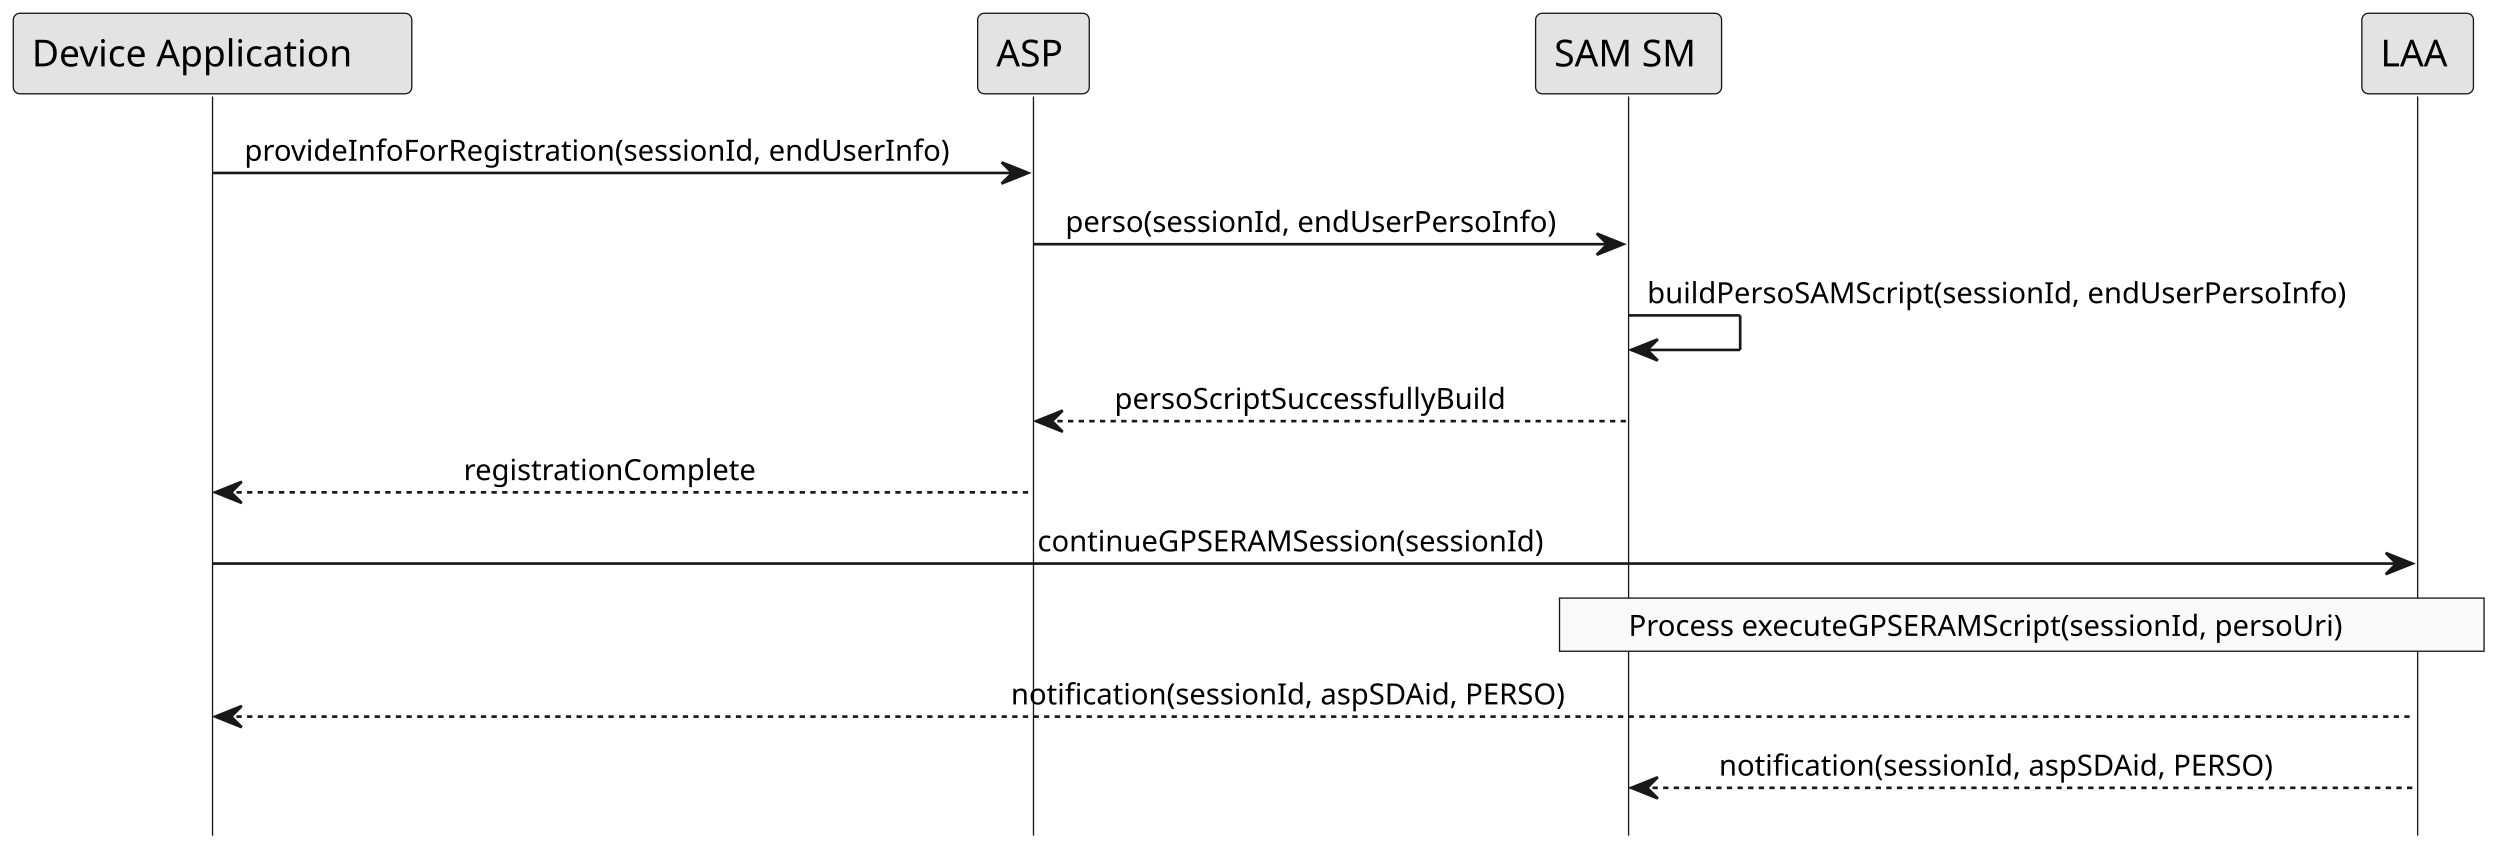
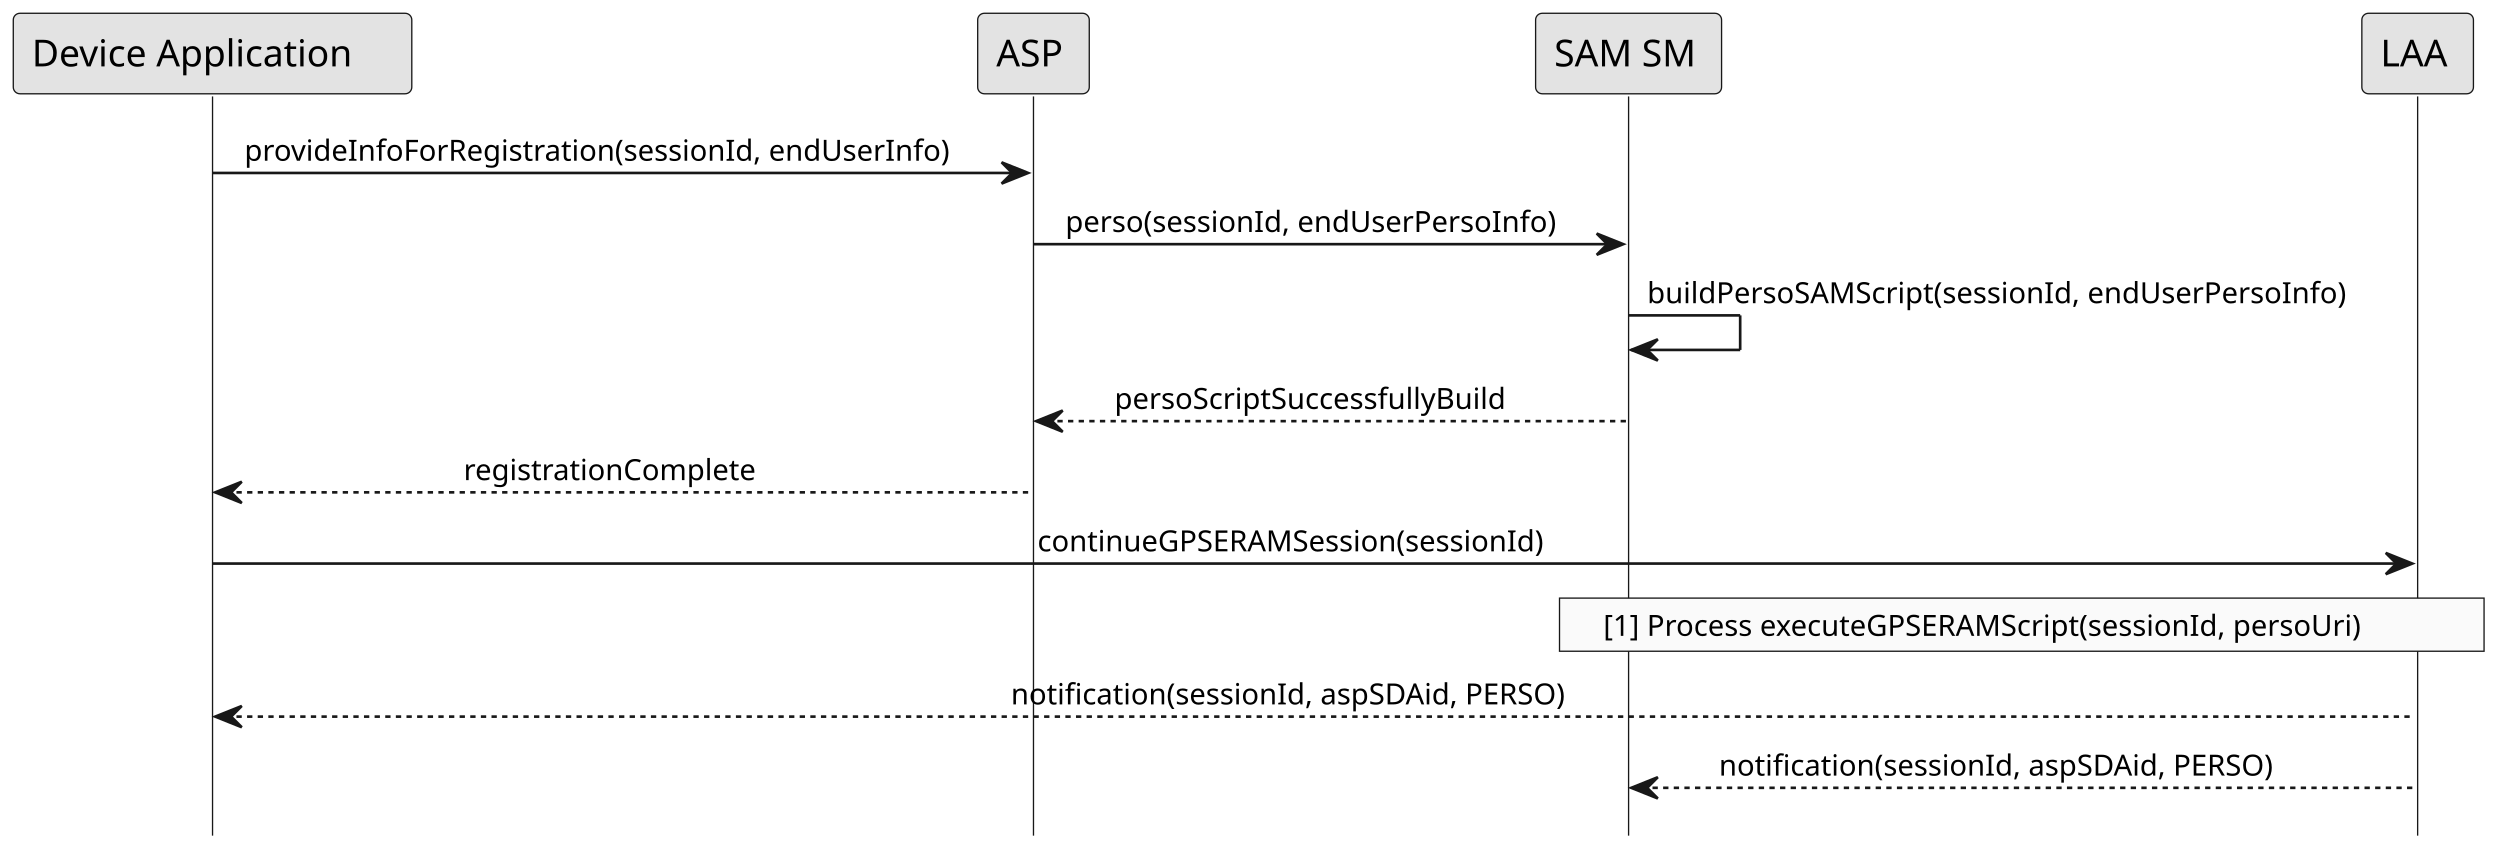
<svg xmlns="http://www.w3.org/2000/svg" contentStyleType="text/css" height="321px" preserveAspectRatio="none" style="width:941px;height:321px;background:#FFFFFF;" version="1.1" viewBox="0 0 941 321" width="941px" zoomAndPan="magnify">
  <defs />
  <g>
    <line style="stroke:#181818;stroke-width:0.5;" x1="80" x2="80" y1="36.297" y2="314.539" />
    <line style="stroke:#181818;stroke-width:0.5;" x1="389" x2="389" y1="36.297" y2="314.539" />
    <line style="stroke:#181818;stroke-width:0.5;" x1="613" x2="613" y1="36.297" y2="314.539" />
    <line style="stroke:#181818;stroke-width:0.5;" x1="910" x2="910" y1="36.297" y2="314.539" />
    <rect fill="#E3E3E3" height="30.297" rx="2.5" ry="2.5" style="stroke:#181818;stroke-width:0.5;" width="150" x="5" y="5" />
    <text fill="#000000" font-family="sans-serif" font-size="14" lengthAdjust="spacing" textLength="136" x="12" y="24.995">Device Application</text>
    <rect fill="#E3E3E3" height="30.297" rx="2.5" ry="2.5" style="stroke:#181818;stroke-width:0.5;" width="42" x="368" y="5" />
    <text fill="#000000" font-family="sans-serif" font-size="14" lengthAdjust="spacing" textLength="28" x="375" y="24.995">ASP</text>
    <rect fill="#E3E3E3" height="30.297" rx="2.5" ry="2.5" style="stroke:#181818;stroke-width:0.5;" width="70" x="578" y="5" />
    <text fill="#000000" font-family="sans-serif" font-size="14" lengthAdjust="spacing" textLength="56" x="585" y="24.995">SAM SM</text>
    <rect fill="#E3E3E3" height="30.297" rx="2.5" ry="2.5" style="stroke:#181818;stroke-width:0.5;" width="42" x="889" y="5" />
    <text fill="#000000" font-family="sans-serif" font-size="14" lengthAdjust="spacing" textLength="28" x="896" y="24.995">LAA</text>
    <polygon fill="#181818" points="377,61.102,387,65.102,377,69.102,381,65.102" style="stroke:#181818;stroke-width:1.0;" />
    <line style="stroke:#181818;stroke-width:1.0;" x1="80" x2="383" y1="65.102" y2="65.102" />
    <text fill="#000000" font-family="sans-serif" font-size="11" lengthAdjust="spacing" textLength="285" x="92" y="60.507">provideInfoForRegistration(sessionId, endUserInfo)</text>
    <polygon fill="#181818" points="601,87.906,611,91.906,601,95.906,605,91.906" style="stroke:#181818;stroke-width:1.0;" />
    <line style="stroke:#181818;stroke-width:1.0;" x1="389" x2="607" y1="91.906" y2="91.906" />
    <text fill="#000000" font-family="sans-serif" font-size="11" lengthAdjust="spacing" textLength="200" x="401" y="87.312">perso(sessionId, endUserPersoInfo)</text>
    <line style="stroke:#181818;stroke-width:1.0;" x1="613" x2="655" y1="118.711" y2="118.711" />
    <line style="stroke:#181818;stroke-width:1.0;" x1="655" x2="655" y1="118.711" y2="131.711" />
    <line style="stroke:#181818;stroke-width:1.0;" x1="614" x2="655" y1="131.711" y2="131.711" />
    <polygon fill="#181818" points="624,127.711,614,131.711,624,135.711,620,131.711" style="stroke:#181818;stroke-width:1.0;" />
    <text fill="#000000" font-family="sans-serif" font-size="11" lengthAdjust="spacing" textLength="283" x="620" y="114.117">buildPersoSAMScript(sessionId, endUserPersoInfo)</text>
    <polygon fill="#181818" points="400,154.516,390,158.516,400,162.516,396,158.516" style="stroke:#181818;stroke-width:1.0;" />
    <line style="stroke:#181818;stroke-width:1.0;stroke-dasharray:2.0,2.0;" x1="394" x2="612" y1="158.516" y2="158.516" />
    <text fill="#000000" font-family="sans-serif" font-size="11" lengthAdjust="spacing" textLength="163" x="419.5" y="153.921">persoScriptSuccessfullyBuild</text>
    <polygon fill="#181818" points="91,181.32,81,185.32,91,189.32,87,185.32" style="stroke:#181818;stroke-width:1.0;" />
    <line style="stroke:#181818;stroke-width:1.0;stroke-dasharray:2.0,2.0;" x1="85" x2="388" y1="185.32" y2="185.32" />
    <text fill="#000000" font-family="sans-serif" font-size="11" lengthAdjust="spacing" textLength="120" x="174.5" y="180.726">registrationComplete</text>
    <polygon fill="#181818" points="898,208.125,908,212.125,898,216.125,902,212.125" style="stroke:#181818;stroke-width:1.0;" />
    <line style="stroke:#181818;stroke-width:1.0;" x1="80" x2="904" y1="212.125" y2="212.125" />
    <text fill="#000000" font-family="sans-serif" font-size="11" lengthAdjust="spacing" textLength="209" x="390.5" y="207.531">continueGPSERAMSession(sessionId)</text>
    <rect fill="#FAFAFA" height="20" style="stroke:#181818;stroke-width:0.5;" width="348" x="587" y="225.125" />
-     <text fill="#000000" font-family="sans-serif" font-size="11" lengthAdjust="spacing" textLength="296" x="613" y="239.335">Process executeGPSERAMScript(sessionId, persoUri)</text>
+     <text fill="#000000" font-family="sans-serif" font-size="11" lengthAdjust="spacing" textLength="315" x="603.5" y="239.335">[1] Process executeGPSERAMScript(sessionId, persoUri)</text>
    <polygon fill="#181818" points="91,265.734,81,269.734,91,273.734,87,269.734" style="stroke:#181818;stroke-width:1.0;" />
    <line style="stroke:#181818;stroke-width:1.0;stroke-dasharray:2.0,2.0;" x1="85" x2="909" y1="269.734" y2="269.734" />
    <text fill="#000000" font-family="sans-serif" font-size="11" lengthAdjust="spacing" textLength="229" x="380.5" y="265.14">notification(sessionId, aspSDAid, PERSO)</text>
    <polygon fill="#181818" points="624,292.539,614,296.539,624,300.539,620,296.539" style="stroke:#181818;stroke-width:1.0;" />
    <line style="stroke:#181818;stroke-width:1.0;stroke-dasharray:2.0,2.0;" x1="618" x2="909" y1="296.539" y2="296.539" />
    <text fill="#000000" font-family="sans-serif" font-size="11" lengthAdjust="spacing" textLength="229" x="647" y="291.945">notification(sessionId, aspSDAid, PERSO)</text>
  </g>
</svg>
